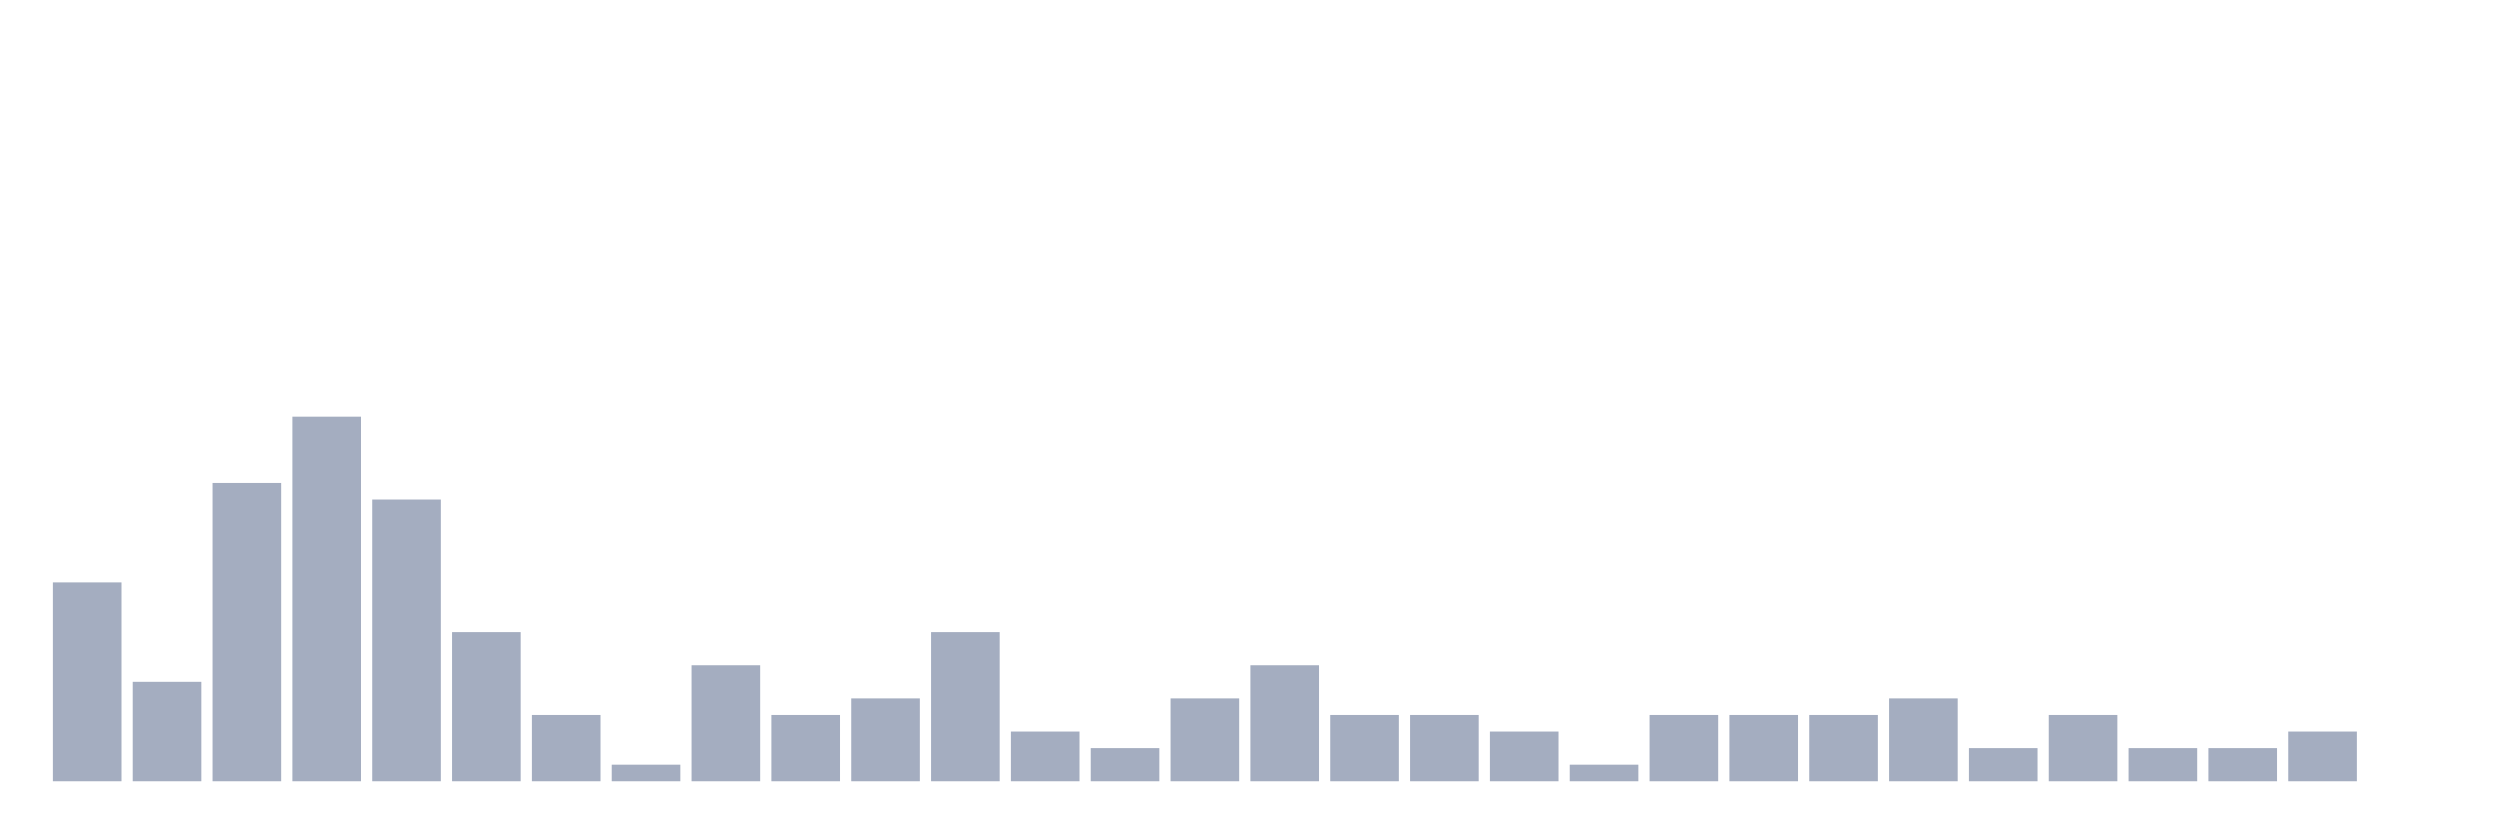
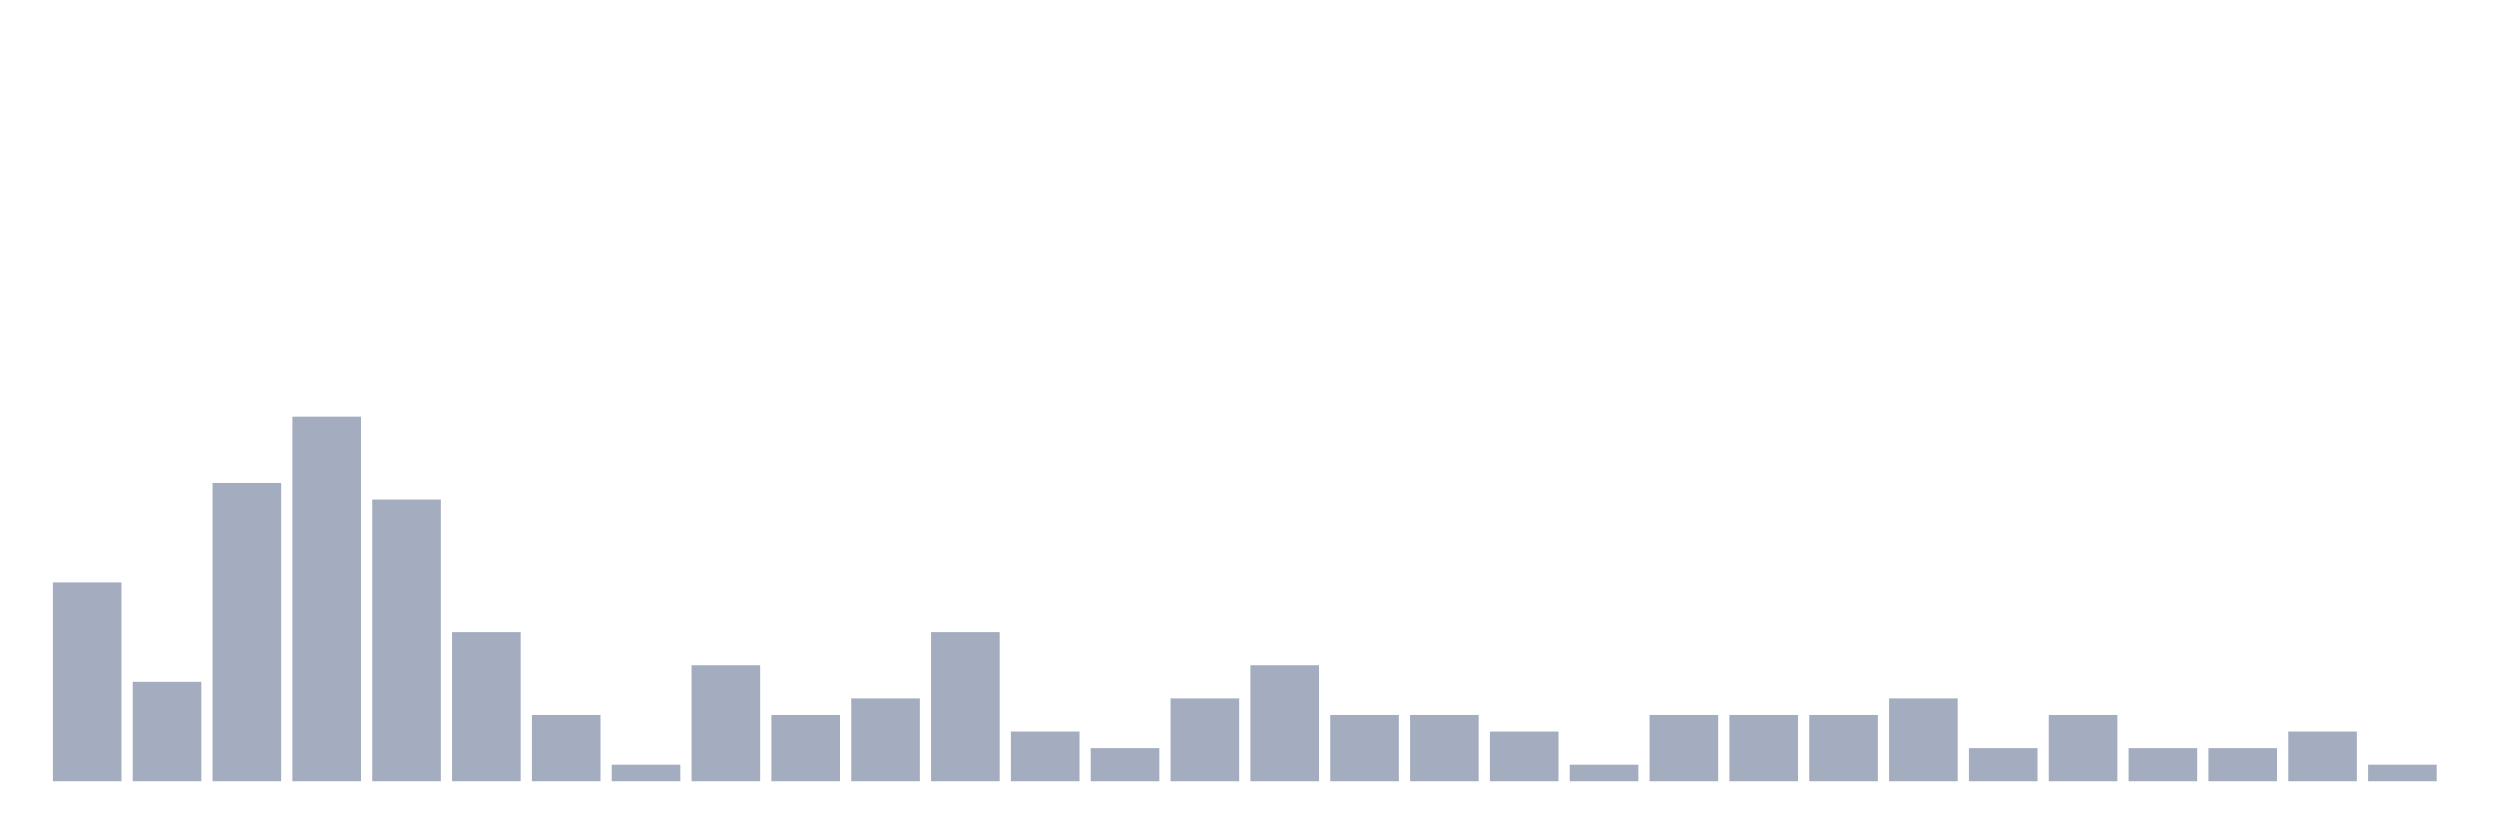
<svg xmlns="http://www.w3.org/2000/svg" viewBox="0 0 480 160">
  <g transform="translate(10,10)">
    <rect class="bar" x="0.153" width="13.175" y="101.818" height="38.182" fill="rgb(164,173,192)" />
    <rect class="bar" x="15.482" width="13.175" y="120.909" height="19.091" fill="rgb(164,173,192)" />
    <rect class="bar" x="30.81" width="13.175" y="82.727" height="57.273" fill="rgb(164,173,192)" />
    <rect class="bar" x="46.138" width="13.175" y="70" height="70" fill="rgb(164,173,192)" />
    <rect class="bar" x="61.466" width="13.175" y="85.909" height="54.091" fill="rgb(164,173,192)" />
    <rect class="bar" x="76.794" width="13.175" y="111.364" height="28.636" fill="rgb(164,173,192)" />
    <rect class="bar" x="92.123" width="13.175" y="127.273" height="12.727" fill="rgb(164,173,192)" />
    <rect class="bar" x="107.451" width="13.175" y="136.818" height="3.182" fill="rgb(164,173,192)" />
    <rect class="bar" x="122.779" width="13.175" y="117.727" height="22.273" fill="rgb(164,173,192)" />
    <rect class="bar" x="138.107" width="13.175" y="127.273" height="12.727" fill="rgb(164,173,192)" />
    <rect class="bar" x="153.436" width="13.175" y="124.091" height="15.909" fill="rgb(164,173,192)" />
    <rect class="bar" x="168.764" width="13.175" y="111.364" height="28.636" fill="rgb(164,173,192)" />
    <rect class="bar" x="184.092" width="13.175" y="130.455" height="9.545" fill="rgb(164,173,192)" />
    <rect class="bar" x="199.42" width="13.175" y="133.636" height="6.364" fill="rgb(164,173,192)" />
    <rect class="bar" x="214.748" width="13.175" y="124.091" height="15.909" fill="rgb(164,173,192)" />
    <rect class="bar" x="230.077" width="13.175" y="117.727" height="22.273" fill="rgb(164,173,192)" />
    <rect class="bar" x="245.405" width="13.175" y="127.273" height="12.727" fill="rgb(164,173,192)" />
    <rect class="bar" x="260.733" width="13.175" y="127.273" height="12.727" fill="rgb(164,173,192)" />
    <rect class="bar" x="276.061" width="13.175" y="130.455" height="9.545" fill="rgb(164,173,192)" />
    <rect class="bar" x="291.39" width="13.175" y="136.818" height="3.182" fill="rgb(164,173,192)" />
    <rect class="bar" x="306.718" width="13.175" y="127.273" height="12.727" fill="rgb(164,173,192)" />
    <rect class="bar" x="322.046" width="13.175" y="127.273" height="12.727" fill="rgb(164,173,192)" />
    <rect class="bar" x="337.374" width="13.175" y="127.273" height="12.727" fill="rgb(164,173,192)" />
    <rect class="bar" x="352.702" width="13.175" y="124.091" height="15.909" fill="rgb(164,173,192)" />
    <rect class="bar" x="368.031" width="13.175" y="133.636" height="6.364" fill="rgb(164,173,192)" />
    <rect class="bar" x="383.359" width="13.175" y="127.273" height="12.727" fill="rgb(164,173,192)" />
    <rect class="bar" x="398.687" width="13.175" y="133.636" height="6.364" fill="rgb(164,173,192)" />
    <rect class="bar" x="414.015" width="13.175" y="133.636" height="6.364" fill="rgb(164,173,192)" />
    <rect class="bar" x="429.344" width="13.175" y="130.455" height="9.545" fill="rgb(164,173,192)" />
-     <rect class="bar" x="444.672" width="13.175" y="140" height="0" fill="rgb(164,173,192)" />
+     <rect class="bar" x="444.672" width="13.175" y="136.818" height="3.182" fill="rgb(164,173,192)" />
  </g>
</svg>
